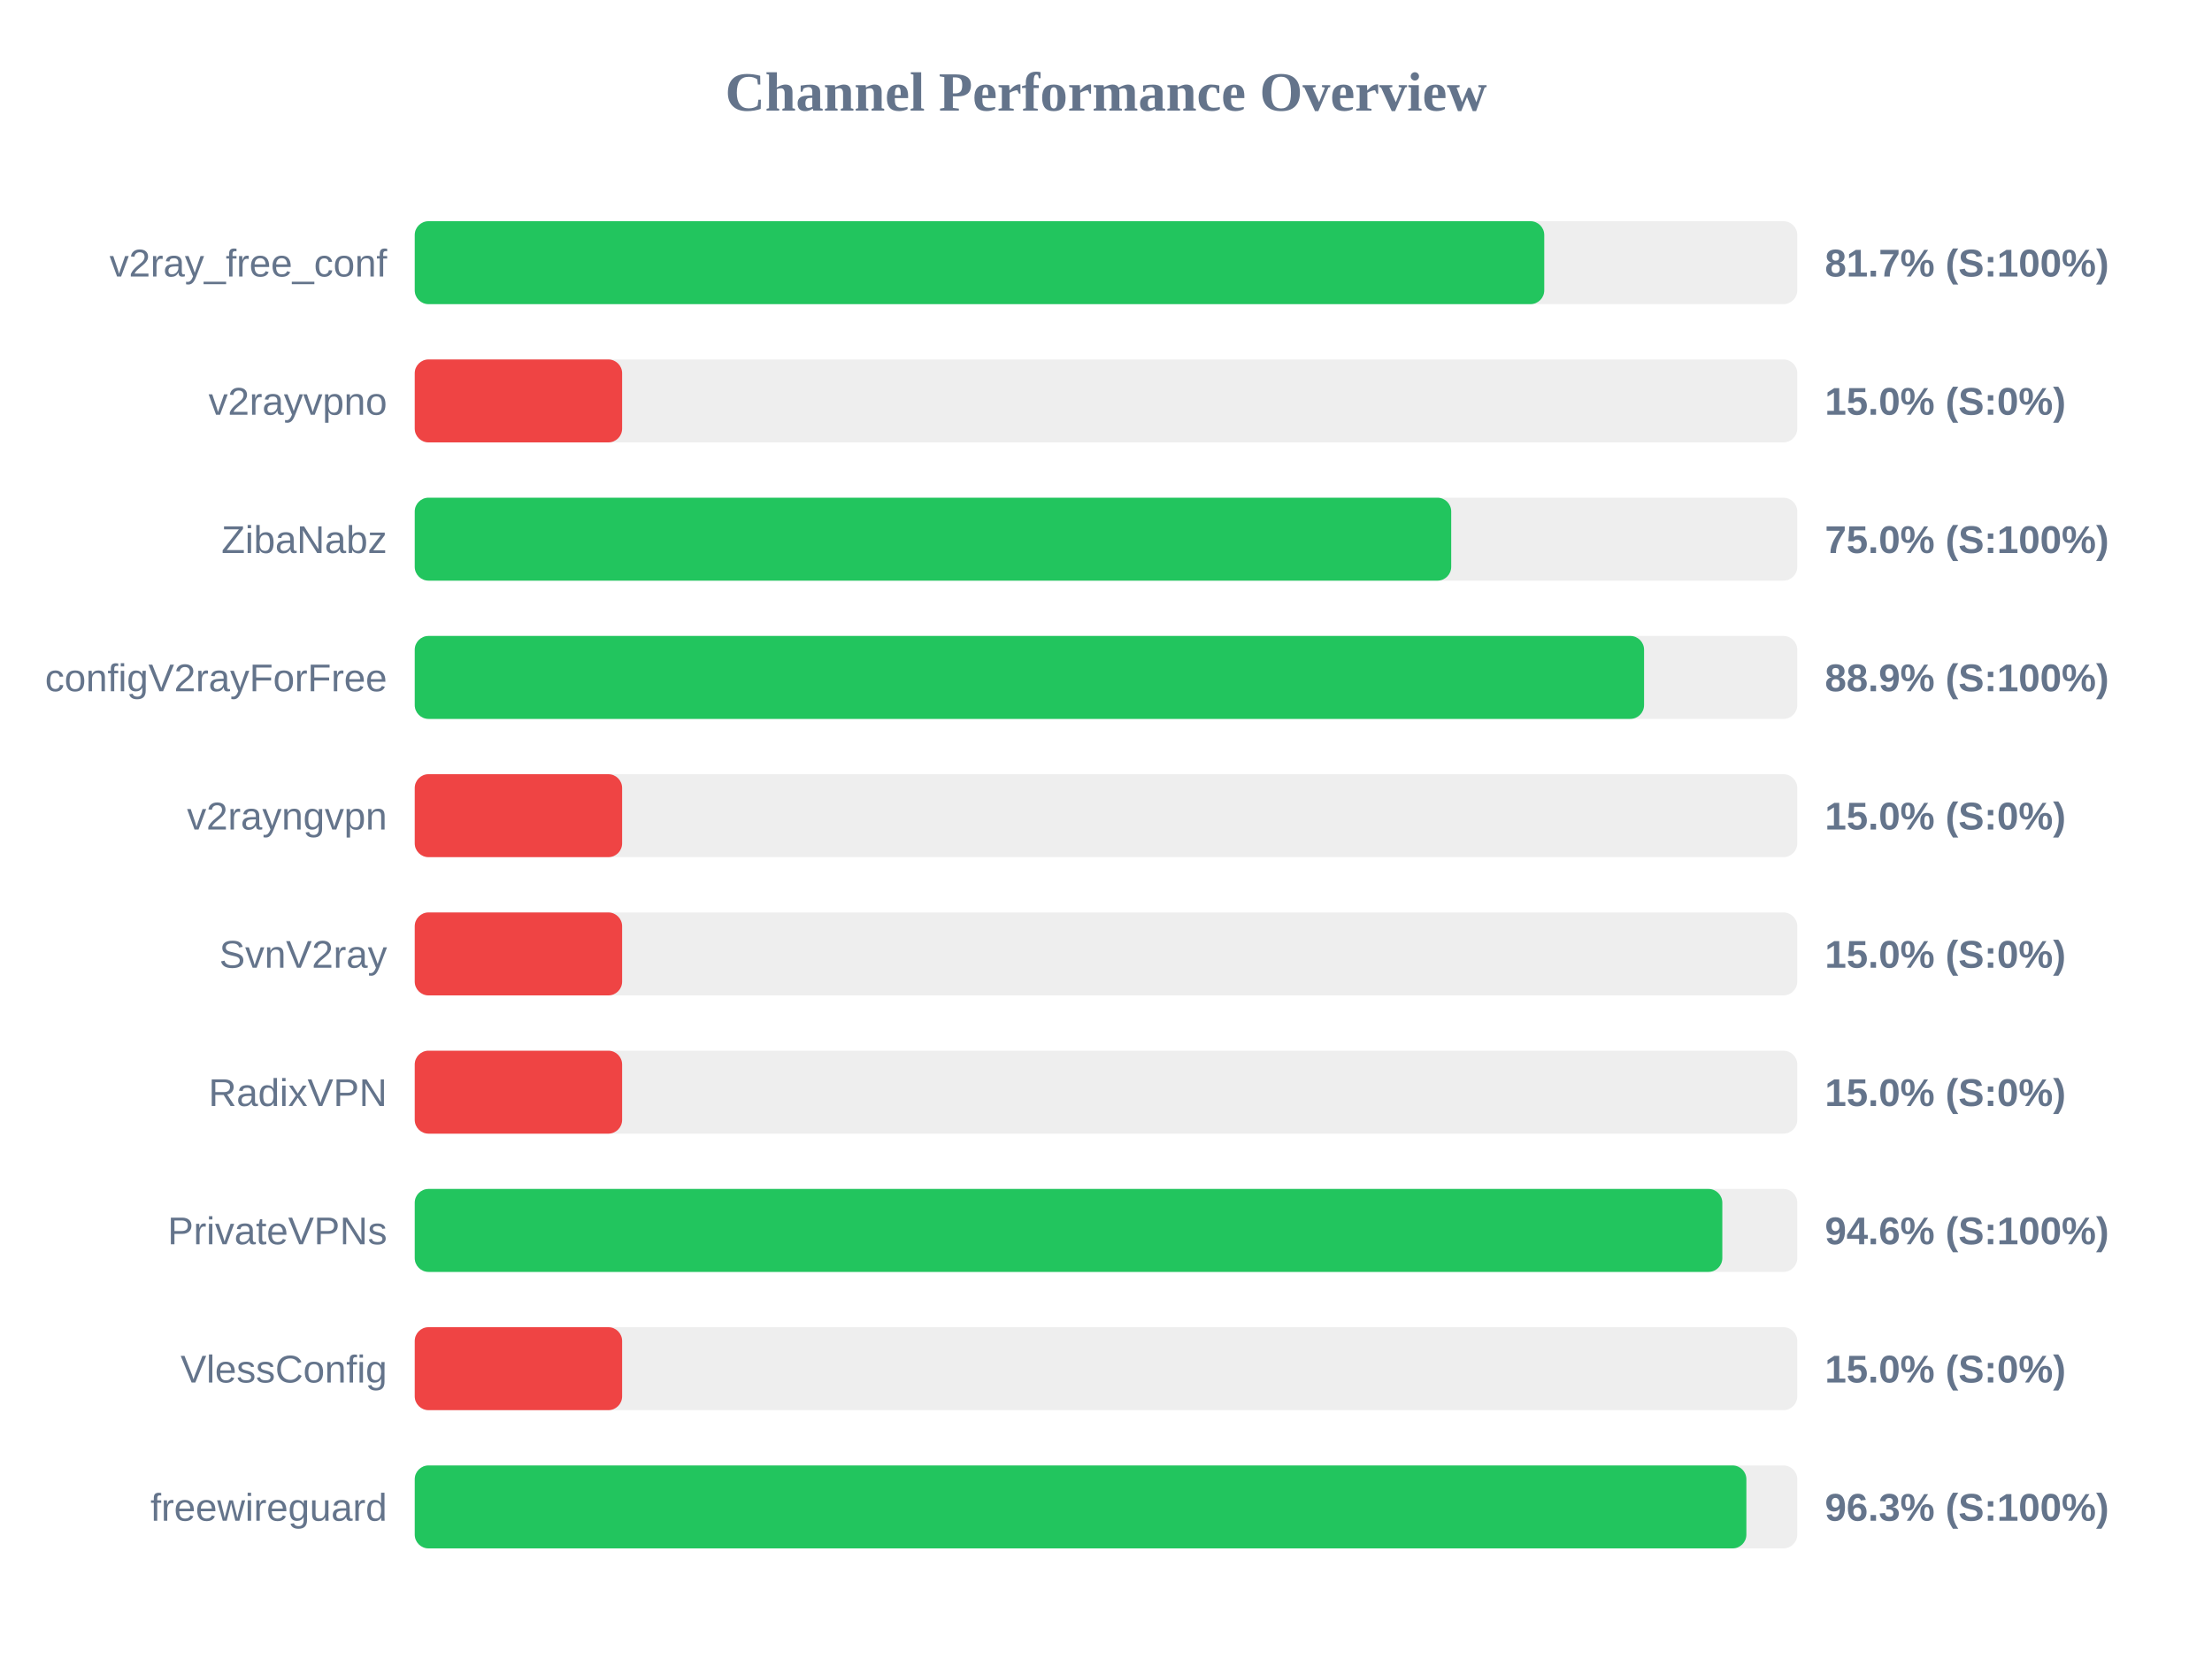
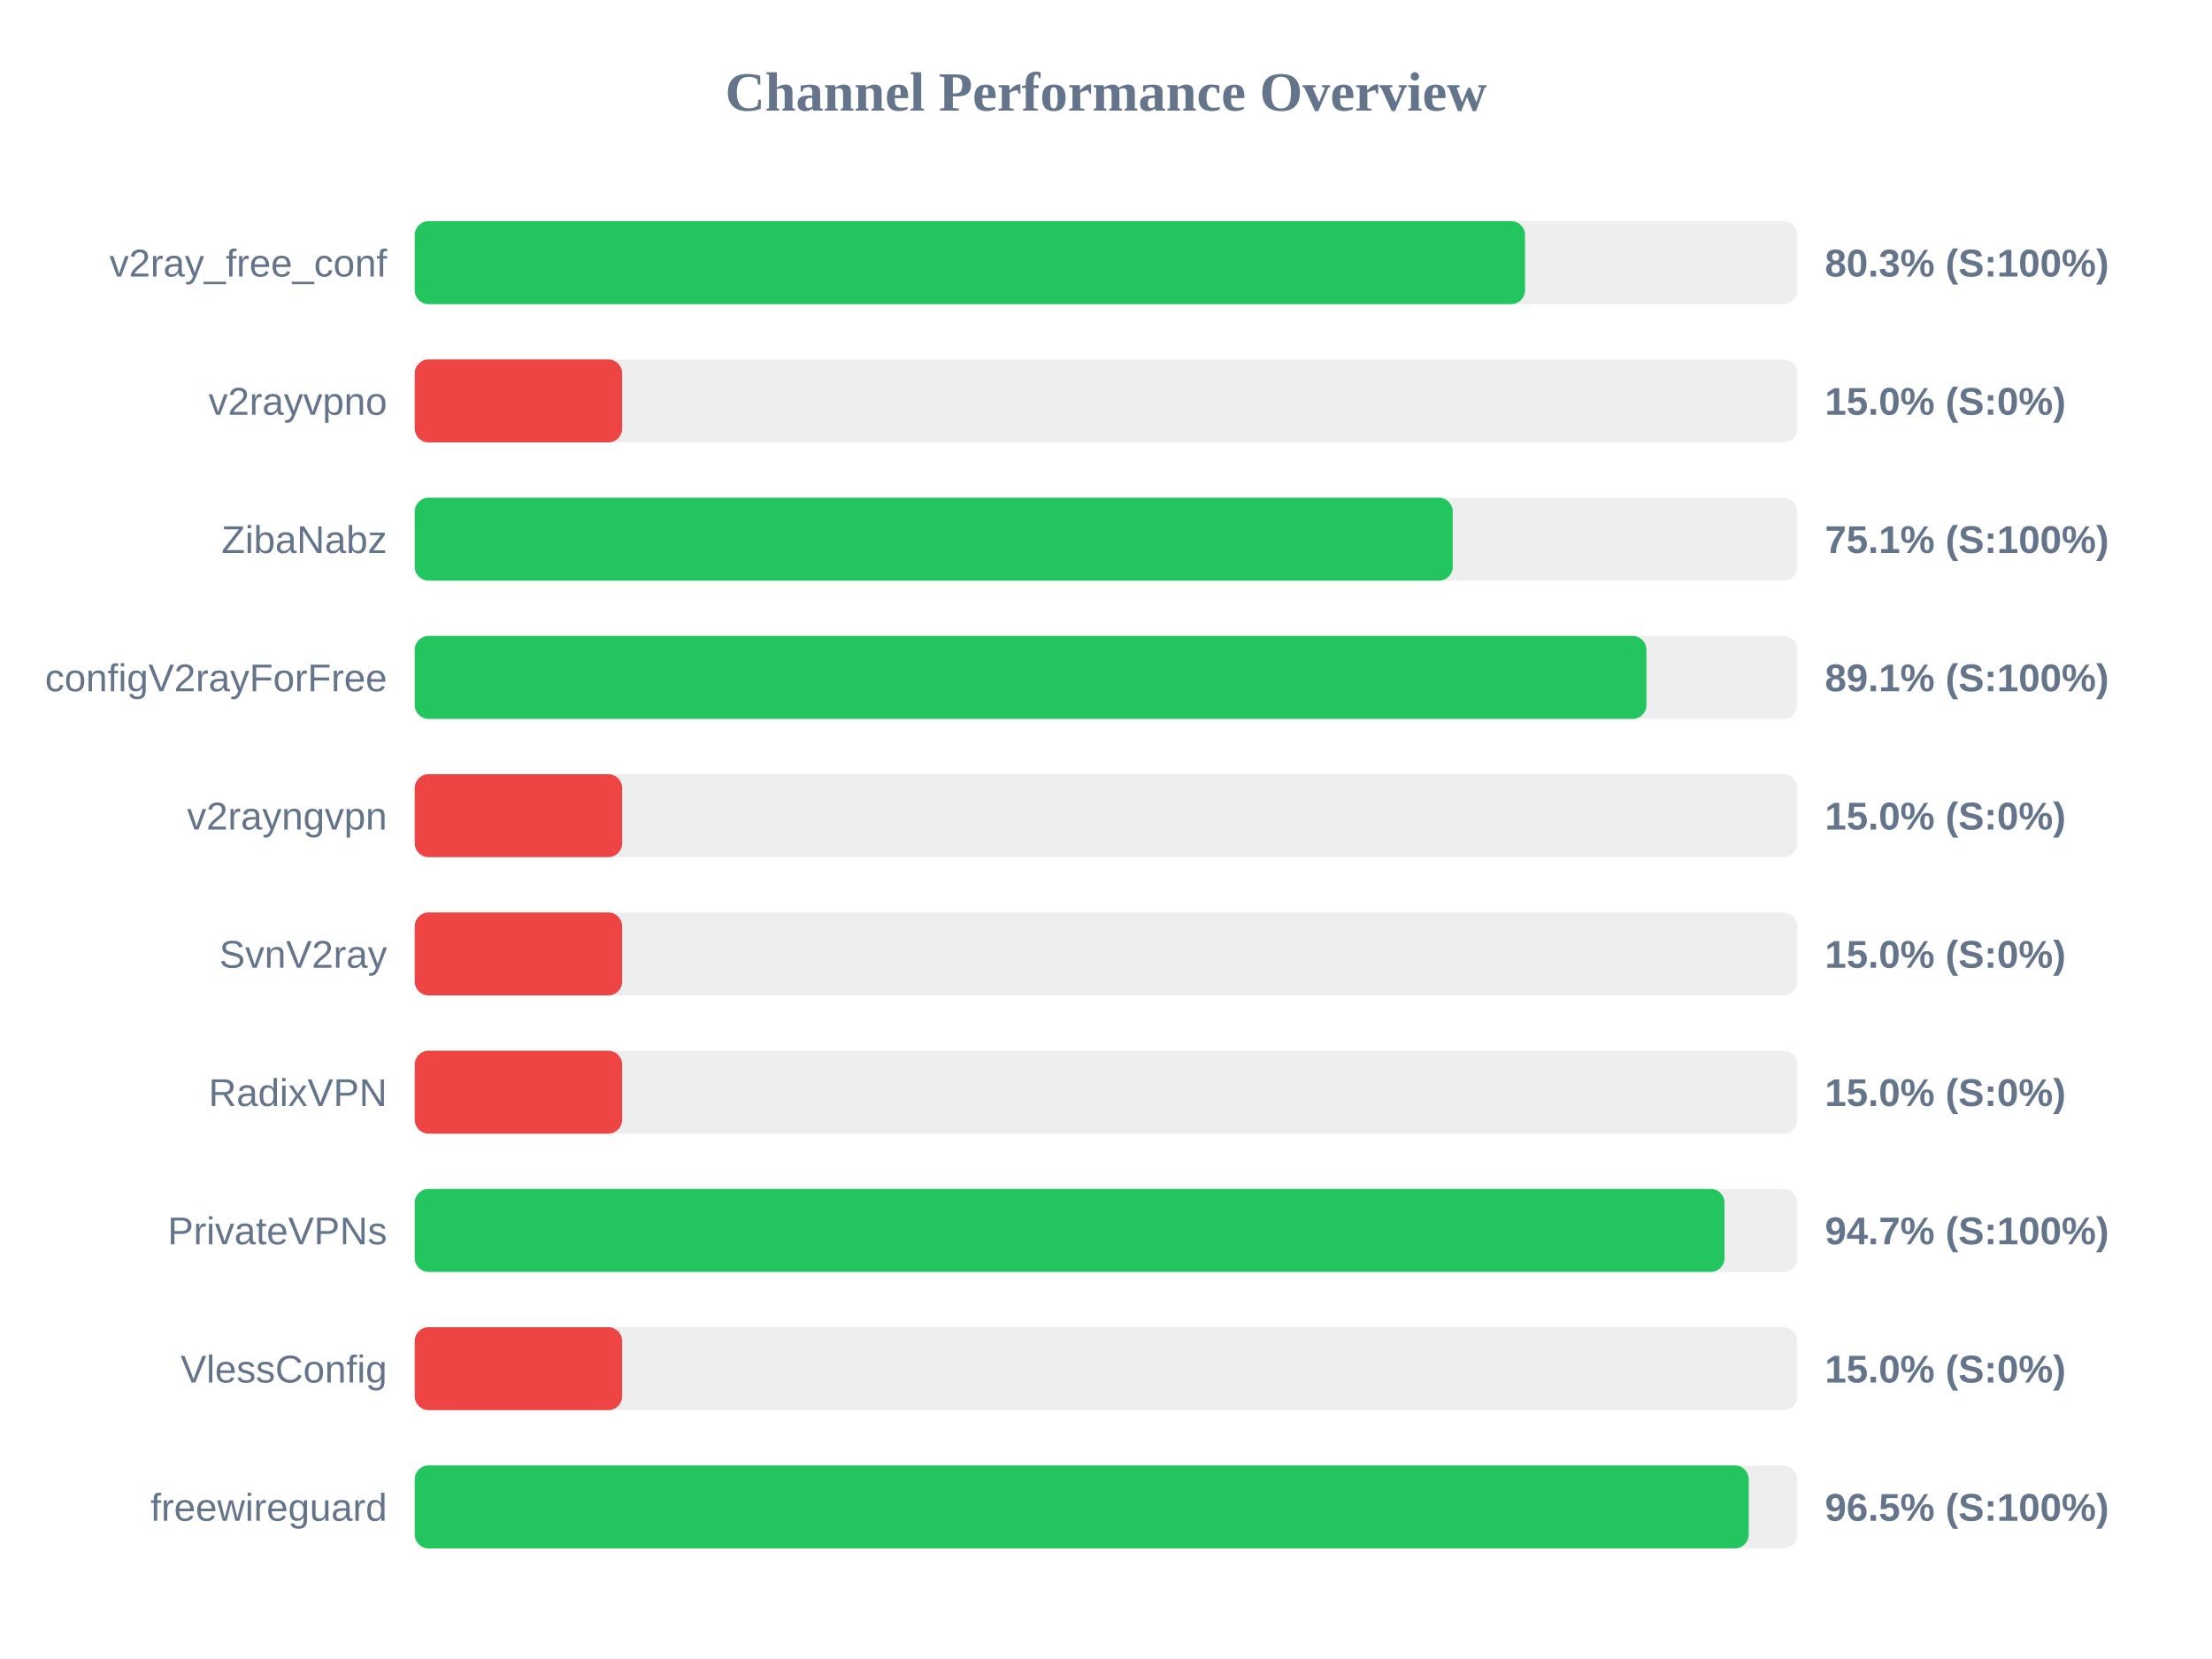
<svg xmlns="http://www.w3.org/2000/svg" width="800" height="600" version="1.1">
  <style>
        .row { font: 14px Arial; fill: #64748b; }
        .score { font: bold 14px Arial; fill: #64748b; }
    </style>
  <text x="400" y="40" text-anchor="middle" font-size="20px" font-weight="bold" fill="#64748b">Channel Performance Overview</text>
  <rect x="150" y="80" width="500" height="30" fill="#eee" rx="5" />
-   <rect x="150" y="80" width="408.5" height="30" fill="#22c55e" rx="5" />
+   <rect x="150" y="80" width="401.55" height="30" fill="#22c55e" rx="5" />
  <text x="140" y="100" text-anchor="end" class="row">v2ray_free_conf</text>
-   <text x="660" y="100" text-anchor="start" class="score">81.7% (S:100%)</text>
+   <text x="660" y="100" text-anchor="start" class="score">80.3% (S:100%)</text>
  <rect x="150" y="130" width="500" height="30" fill="#eee" rx="5" />
  <rect x="150" y="130" width="75.0" height="30" fill="#ef4444" rx="5" />
  <text x="140" y="150" text-anchor="end" class="row">v2rayvpno</text>
  <text x="660" y="150" text-anchor="start" class="score">15.0% (S:0%)</text>
  <rect x="150" y="180" width="500" height="30" fill="#eee" rx="5" />
-   <rect x="150" y="180" width="374.85" height="30" fill="#22c55e" rx="5" />
+   <rect x="150" y="180" width="375.4" height="30" fill="#22c55e" rx="5" />
  <text x="140" y="200" text-anchor="end" class="row">ZibaNabz</text>
-   <text x="660" y="200" text-anchor="start" class="score">75.0% (S:100%)</text>
+   <text x="660" y="200" text-anchor="start" class="score">75.1% (S:100%)</text>
  <rect x="150" y="230" width="500" height="30" fill="#eee" rx="5" />
-   <rect x="150" y="230" width="444.6" height="30" fill="#22c55e" rx="5" />
+   <rect x="150" y="230" width="445.45" height="30" fill="#22c55e" rx="5" />
  <text x="140" y="250" text-anchor="end" class="row">configV2rayForFree</text>
-   <text x="660" y="250" text-anchor="start" class="score">88.9% (S:100%)</text>
+   <text x="660" y="250" text-anchor="start" class="score">89.1% (S:100%)</text>
  <rect x="150" y="280" width="500" height="30" fill="#eee" rx="5" />
  <rect x="150" y="280" width="75.0" height="30" fill="#ef4444" rx="5" />
  <text x="140" y="300" text-anchor="end" class="row">v2rayngvpn</text>
  <text x="660" y="300" text-anchor="start" class="score">15.0% (S:0%)</text>
  <rect x="150" y="330" width="500" height="30" fill="#eee" rx="5" />
  <rect x="150" y="330" width="75.0" height="30" fill="#ef4444" rx="5" />
  <text x="140" y="350" text-anchor="end" class="row">SvnV2ray</text>
  <text x="660" y="350" text-anchor="start" class="score">15.0% (S:0%)</text>
  <rect x="150" y="380" width="500" height="30" fill="#eee" rx="5" />
  <rect x="150" y="380" width="75.0" height="30" fill="#ef4444" rx="5" />
  <text x="140" y="400" text-anchor="end" class="row">RadixVPN</text>
  <text x="660" y="400" text-anchor="start" class="score">15.0% (S:0%)</text>
  <rect x="150" y="430" width="500" height="30" fill="#eee" rx="5" />
-   <rect x="150" y="430" width="472.9" height="30" fill="#22c55e" rx="5" />
+   <rect x="150" y="430" width="473.7" height="30" fill="#22c55e" rx="5" />
  <text x="140" y="450" text-anchor="end" class="row">PrivateVPNs</text>
-   <text x="660" y="450" text-anchor="start" class="score">94.6% (S:100%)</text>
+   <text x="660" y="450" text-anchor="start" class="score">94.7% (S:100%)</text>
  <rect x="150" y="480" width="500" height="30" fill="#eee" rx="5" />
  <rect x="150" y="480" width="75.0" height="30" fill="#ef4444" rx="5" />
  <text x="140" y="500" text-anchor="end" class="row">VlessConfig</text>
  <text x="660" y="500" text-anchor="start" class="score">15.0% (S:0%)</text>
  <rect x="150" y="530" width="500" height="30" fill="#eee" rx="5" />
-   <rect x="150" y="530" width="481.6" height="30" fill="#22c55e" rx="5" />
+   <rect x="150" y="530" width="482.45" height="30" fill="#22c55e" rx="5" />
  <text x="140" y="550" text-anchor="end" class="row">freewireguard</text>
-   <text x="660" y="550" text-anchor="start" class="score">96.3% (S:100%)</text>
+   <text x="660" y="550" text-anchor="start" class="score">96.5% (S:100%)</text>
</svg>
